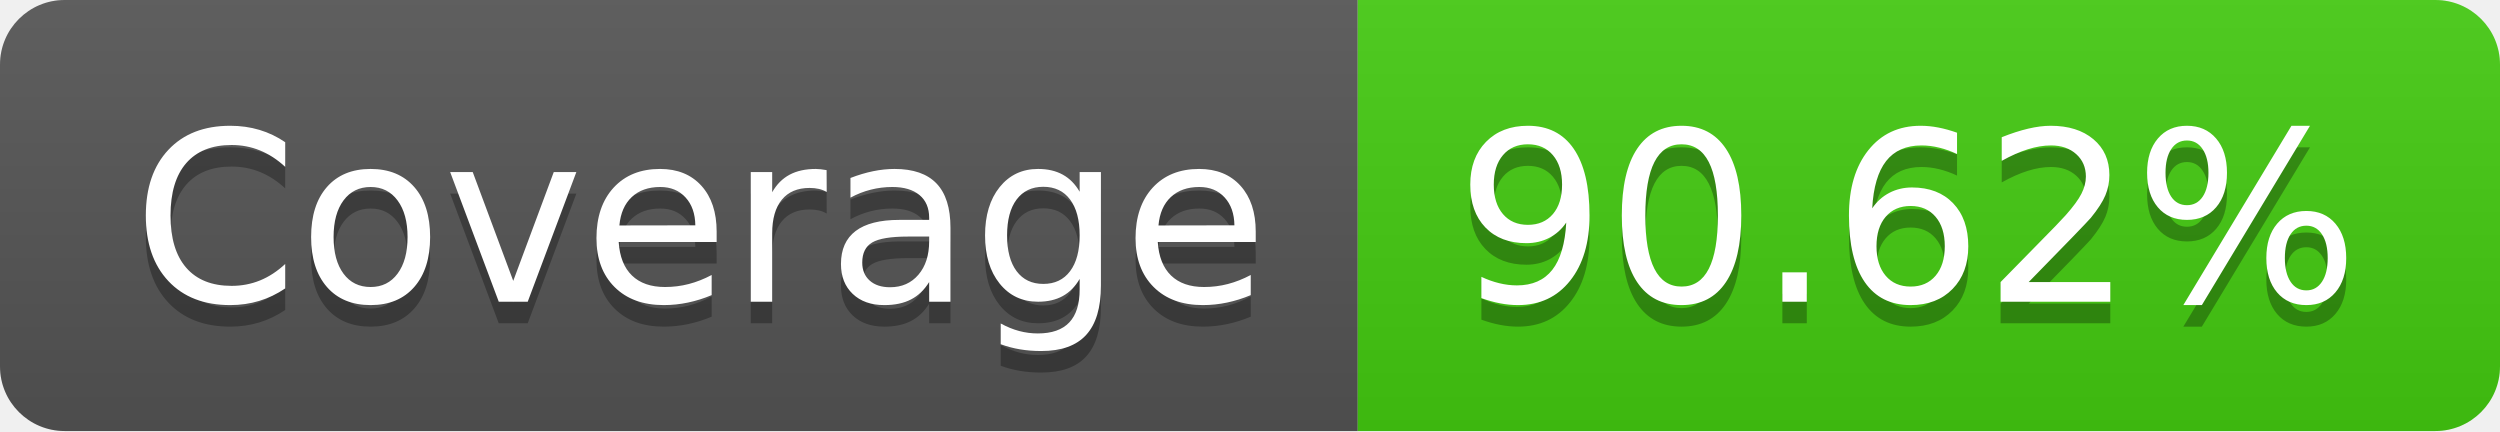
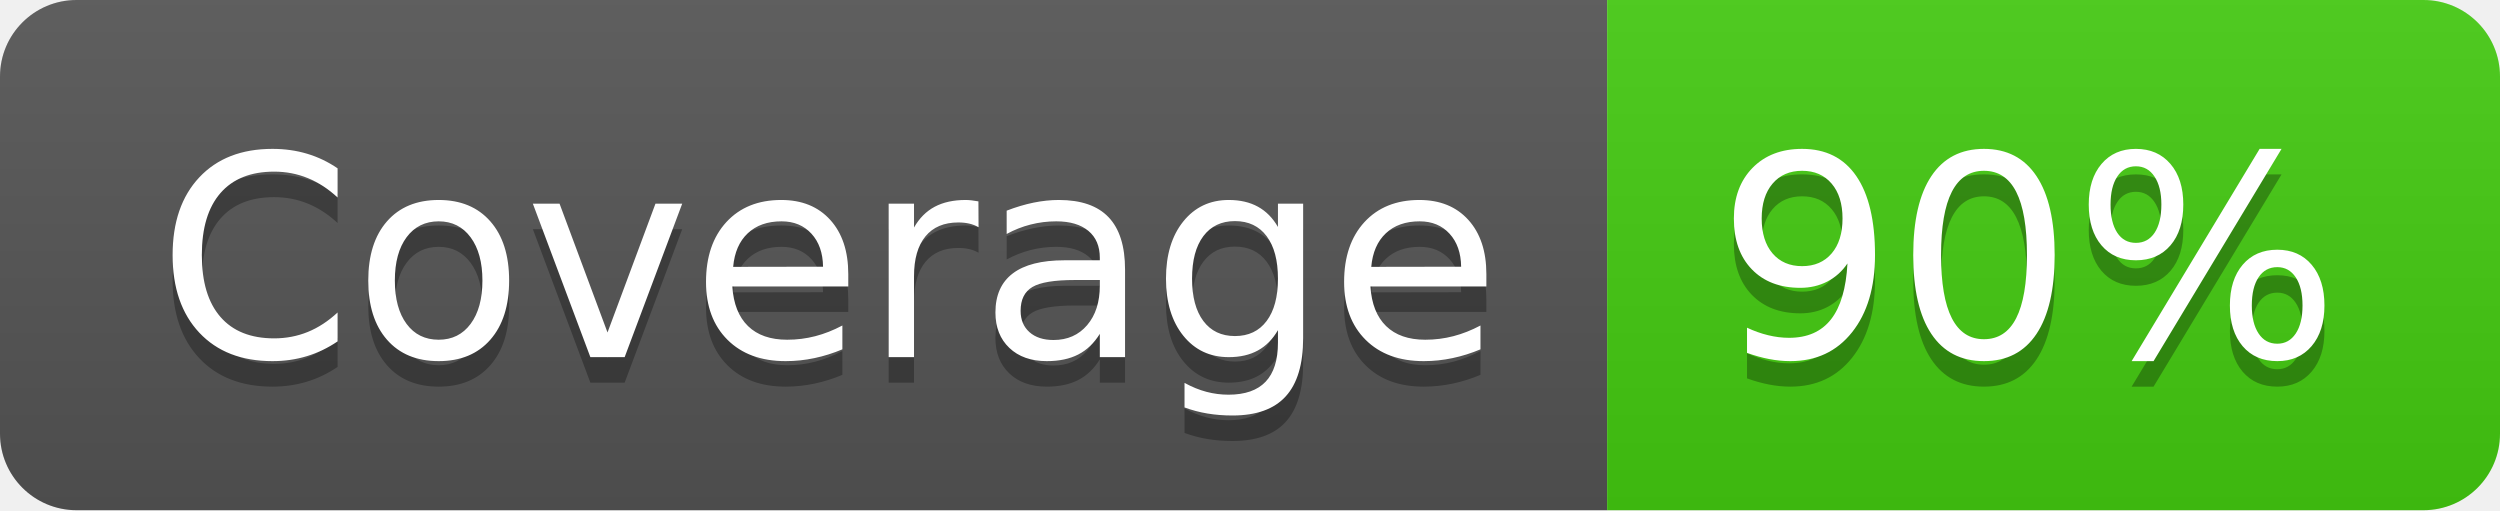
- <svg xmlns="http://www.w3.org/2000/svg" width="116" height="20" role="img" aria-label="Coverage: 90.62%">
+ <svg xmlns="http://www.w3.org/2000/svg" width="98" height="20" role="img" aria-label="Coverage: 90%">
  <linearGradient id="s" x2="0" y2="100%">
    <stop offset="0" stop-color="#bbb" stop-opacity=".1" />
    <stop offset="1" stop-opacity=".1" />
  </linearGradient>
  <clipPath id="r">
-     <rect width="116" height="20" rx="3" fill="#fff" />
+     <rect width="98" height="20" rx="3" fill="#fff" />
  </clipPath>
  <g clip-path="url(#r)">
    <rect width="63" height="20" fill="#555" />
-     <rect x="63" width="53" height="20" fill="#4c1" />
-     <rect width="116" height="20" fill="url(#s)" />
+     <rect x="63" width="35" height="20" fill="#4c1" />
+     <rect width="98" height="20" fill="url(#s)" />
  </g>
  <g fill="#fff" text-anchor="middle" font-family="Verdana,Geneva,DejaVu Sans,sans-serif" text-rendering="geometricPrecision" font-size="110">
    <text aria-hidden="true" x="325" y="150" fill="#010101" fill-opacity=".3" transform="scale(.1)" textLength="530">Coverage</text>
    <text x="325" y="140" transform="scale(.1)" fill="#fff" textLength="530">Coverage</text>
-     <text aria-hidden="true" x="885" y="150" fill="#010101" fill-opacity=".3" transform="scale(.1)" textLength="430">90.62%</text>
-     <text x="885" y="140" transform="scale(.1)" fill="#fff" textLength="430">90.62%</text>
+     <text aria-hidden="true" x="795" y="150" fill="#010101" fill-opacity=".3" transform="scale(.1)" textLength="250">90%</text>
+     <text x="795" y="140" transform="scale(.1)" fill="#fff" textLength="250">90%</text>
  </g>
</svg>
